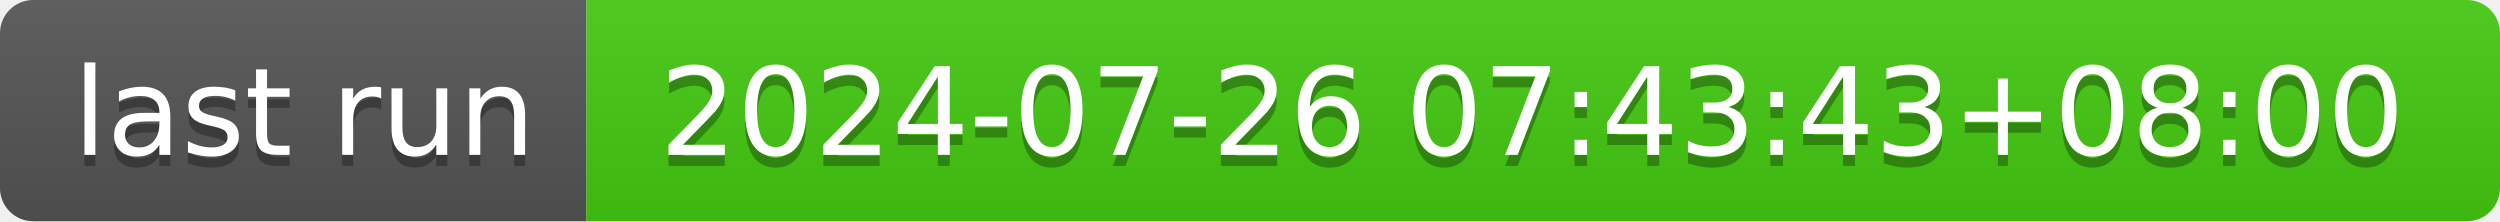
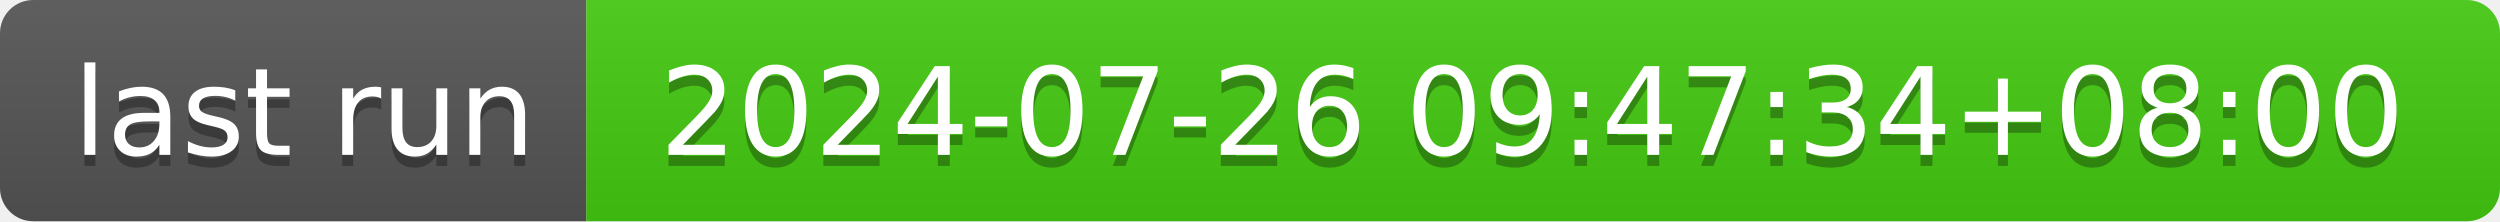
- <svg xmlns="http://www.w3.org/2000/svg" width="226" height="20" role="img" aria-label="last run: 2024-07-26 07:43:43+08:00">
+ <svg xmlns="http://www.w3.org/2000/svg" width="226" height="20" role="img" aria-label="last run: 2024-07-26 09:47:34+08:00">
  <linearGradient id="s" x2="0" y2="100%">
    <stop offset="0" stop-color="#bbb" stop-opacity=".1" />
    <stop offset="1" stop-opacity=".1" />
  </linearGradient>
  <clipPath id="r">
    <rect width="226" height="20" rx="3" fill="#fff" />
  </clipPath>
  <g clip-path="url(#r)">
    <rect width="53" height="20" fill="#555" />
    <rect x="53" width="173" height="20" fill="#4c1" />
    <rect width="226" height="20" fill="url(#s)" />
  </g>
  <g fill="#fff" text-anchor="middle" font-family="Verdana,Geneva,DejaVu Sans,sans-serif" text-rendering="geometricPrecision" font-size="110">
    <text aria-hidden="true" x="275" y="150" fill="#010101" fill-opacity=".3" transform="scale(.1)" textLength="430">last run</text>
    <text x="275" y="140" transform="scale(.1)" fill="#fff" textLength="430">last run</text>
-     <text aria-hidden="true" x="1385" y="150" fill="#010101" fill-opacity=".3" transform="scale(.1)" textLength="1630">2024-07-26 07:43:43+08:00</text>
-     <text x="1385" y="140" transform="scale(.1)" fill="#fff" textLength="1630">2024-07-26 07:43:43+08:00</text>
+     <text aria-hidden="true" x="1385" y="150" fill="#010101" fill-opacity=".3" transform="scale(.1)" textLength="1630">2024-07-26 09:47:34+08:00</text>
+     <text x="1385" y="140" transform="scale(.1)" fill="#fff" textLength="1630">2024-07-26 09:47:34+08:00</text>
  </g>
</svg>
